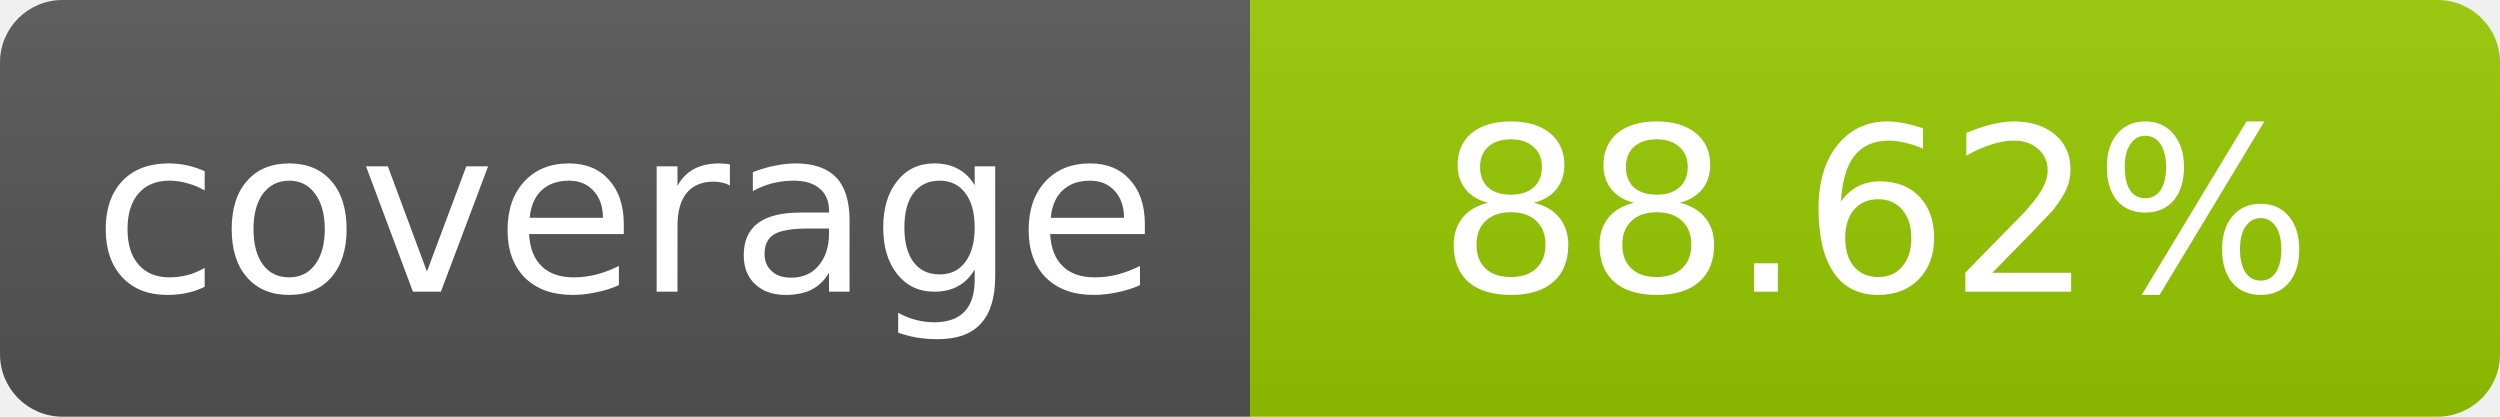
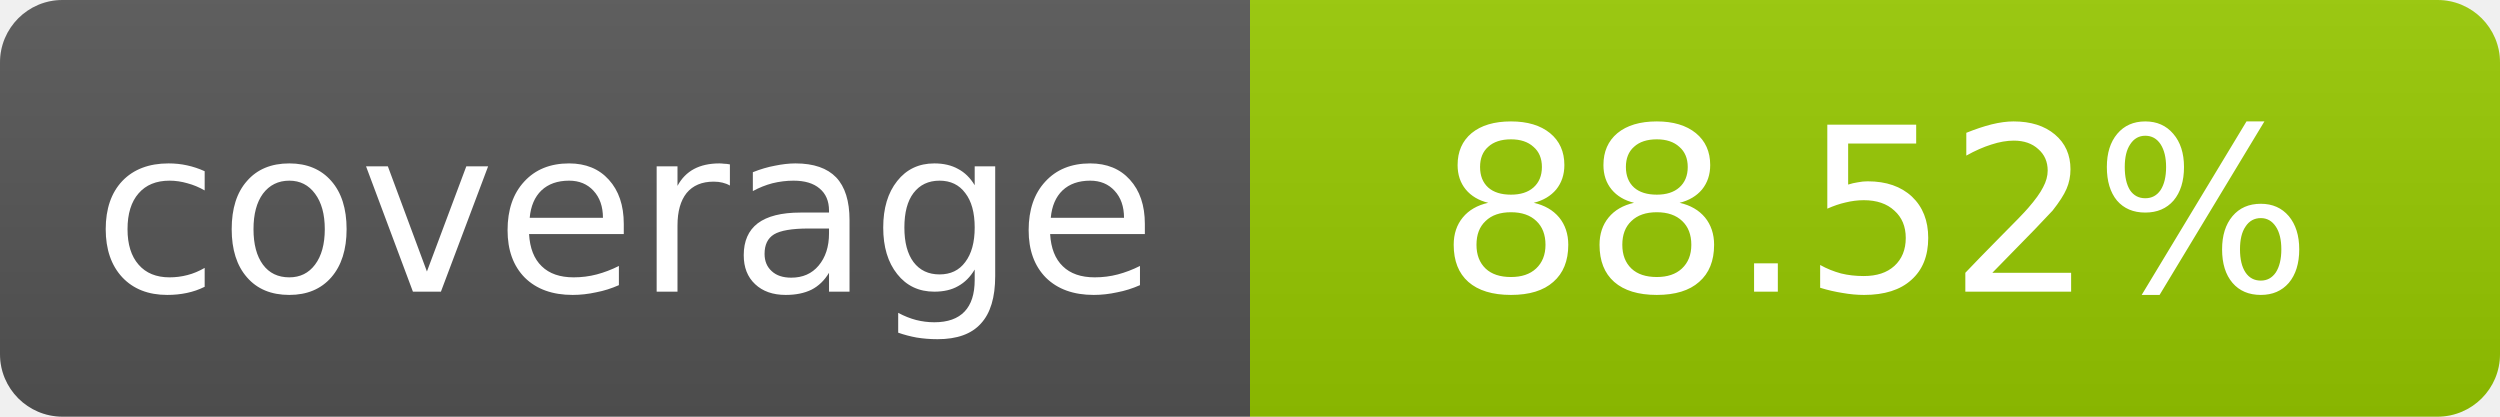
- <svg xmlns="http://www.w3.org/2000/svg" width="120" height="20" role="img" aria-label="coverage: 88.62%">
+ <svg xmlns="http://www.w3.org/2000/svg" width="120" height="20" role="img" aria-label="coverage: 88.52%">
  <linearGradient id="s" x2="0" y2="100%">
    <stop offset="0" stop-color="#bbb" stop-opacity=".1" />
    <stop offset="1" stop-opacity=".1" />
  </linearGradient>
  <clipPath id="r">
    <rect width="120" height="20" rx="3" fill="#fff" />
  </clipPath>
  <g clip-path="url(#r)">
    <rect width="60" height="20" fill="#555" />
    <rect x="60" width="60" height="20" fill="#97ca00" />
    <rect width="120" height="20" fill="url(#s)" />
  </g>
  <g fill="#fff" text-anchor="middle" font-family="Verdana,Geneva,DejaVu Sans,sans-serif" font-size="11">
    <text x="30" y="14">coverage</text>
-     <text x="90" y="14">88.62%</text>
+     <text x="90" y="14">88.52%</text>
  </g>
</svg>
